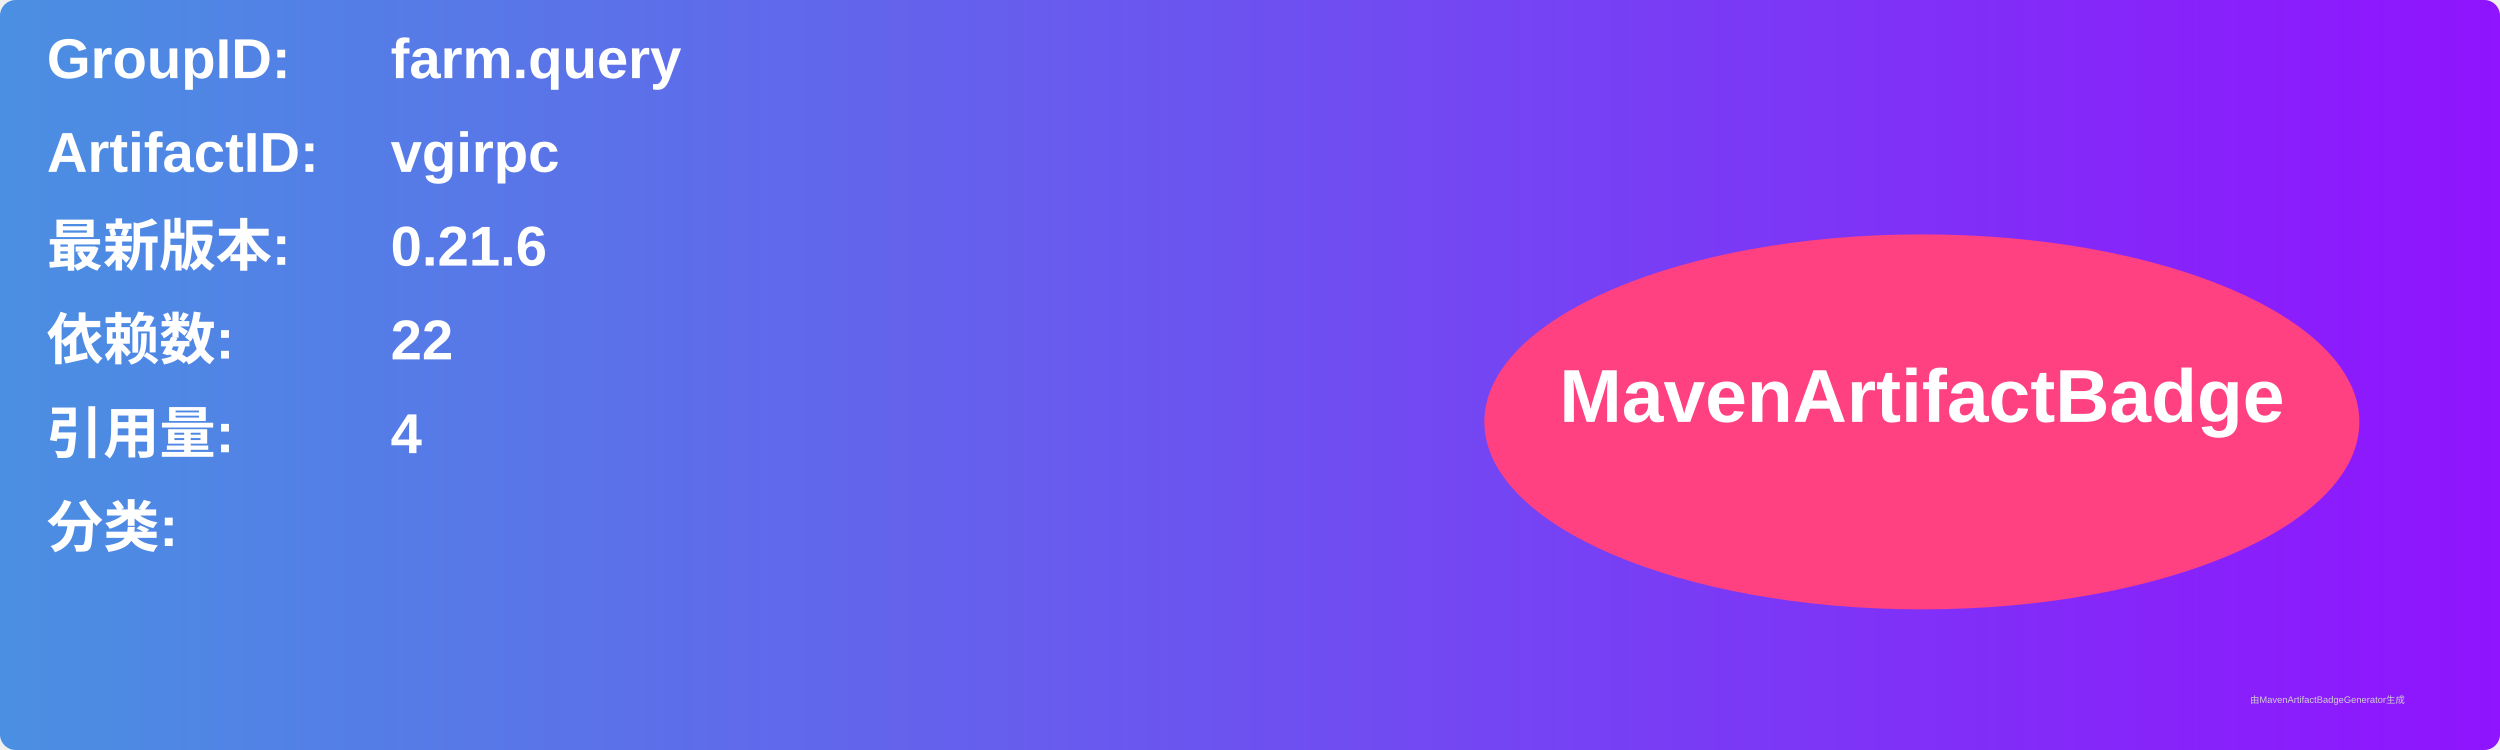
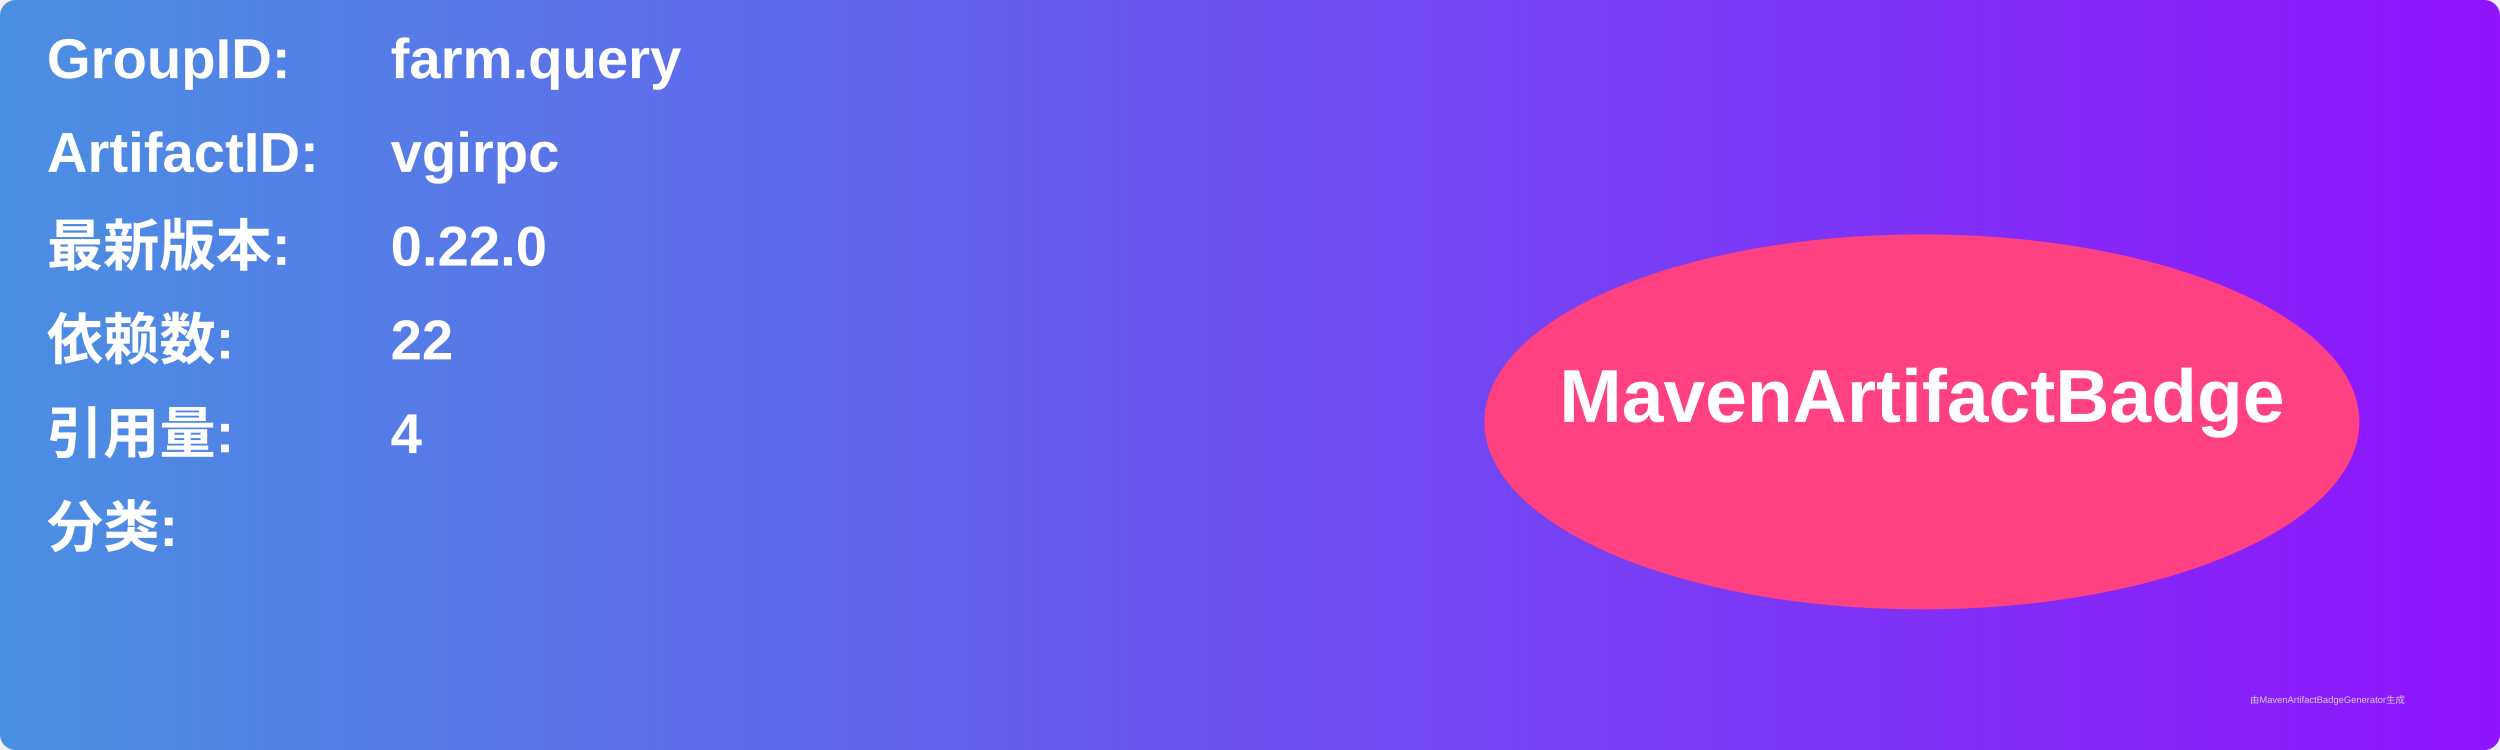
<svg xmlns="http://www.w3.org/2000/svg" width="800" height="240" viewBox="0 0 800 240">
  <linearGradient id="grad" x1="0%" y1="0%" x2="100%" y2="0%">
    <stop offset="0%" stop-color="#4a90e2" />
    <stop offset="100%" stop-color="#9013fe" />
  </linearGradient>
  <rect width="100%" height="100%" rx="5" ry="5" fill="url(#grad)" />
  <g transform="translate(15, 15)">
    <text x="0" y="10" font-family="Arial" font-size="18" fill="white" font-weight="bold" width="260">GroupID:</text>
    <text x="110" y="10" font-family="Arial" font-size="18" fill="white" font-weight="bold" width="460">farm.query</text>
    <text x="0" y="40" font-family="Arial" font-size="18" fill="white" font-weight="bold" width="260">ArtifactID:</text>
    <text x="110" y="40" font-family="Arial" font-size="18" fill="white" font-weight="bold" width="460">vgirpc</text>
    <text x="0" y="70" font-family="Arial" font-size="18" fill="white" font-weight="bold">最新版本:</text>
    <text x="110" y="70" font-family="Arial" font-size="18" fill="white" font-weight="bold">
-       <tspan font-weight="bold">0.21.6</tspan>
+       <tspan font-weight="bold">0.22.0</tspan>
    </text>
    <text x="0" y="100" font-family="Arial" font-size="18" fill="white" font-weight="bold">依赖数: </text>
    <text x="110" y="100" font-family="Arial" font-size="18" fill="white">
      <tspan font-weight="bold">22</tspan>
    </text>
    <text x="0" y="130" font-family="Arial" font-size="18" fill="white" font-weight="bold">引用量: </text>
    <text x="110" y="130" font-family="Arial" font-size="18" fill="white">
      <tspan font-weight="bold">4</tspan>
    </text>
    <text x="0" y="160" font-family="Arial" font-size="18" fill="white" font-weight="bold">分类:</text>
    <text x="10" y="190" font-family="Arial" font-size="10" fill="white">
      <tspan font-weight="bold" />
    </text>
    <ellipse cx="600" cy="120" rx="140" ry="60" fill="#ff4081" />
    <text x="600" y="120" text-anchor="middle" font-family="Arial" font-size="24" fill="white" font-weight="bold">MavenArtifactBadge</text>
  </g>
  <text x="720" y="225" font-family="Arial" font-size="3" fill="#d0d0d0">由MavenArtifactBadgeGenerator生成</text>
</svg>
